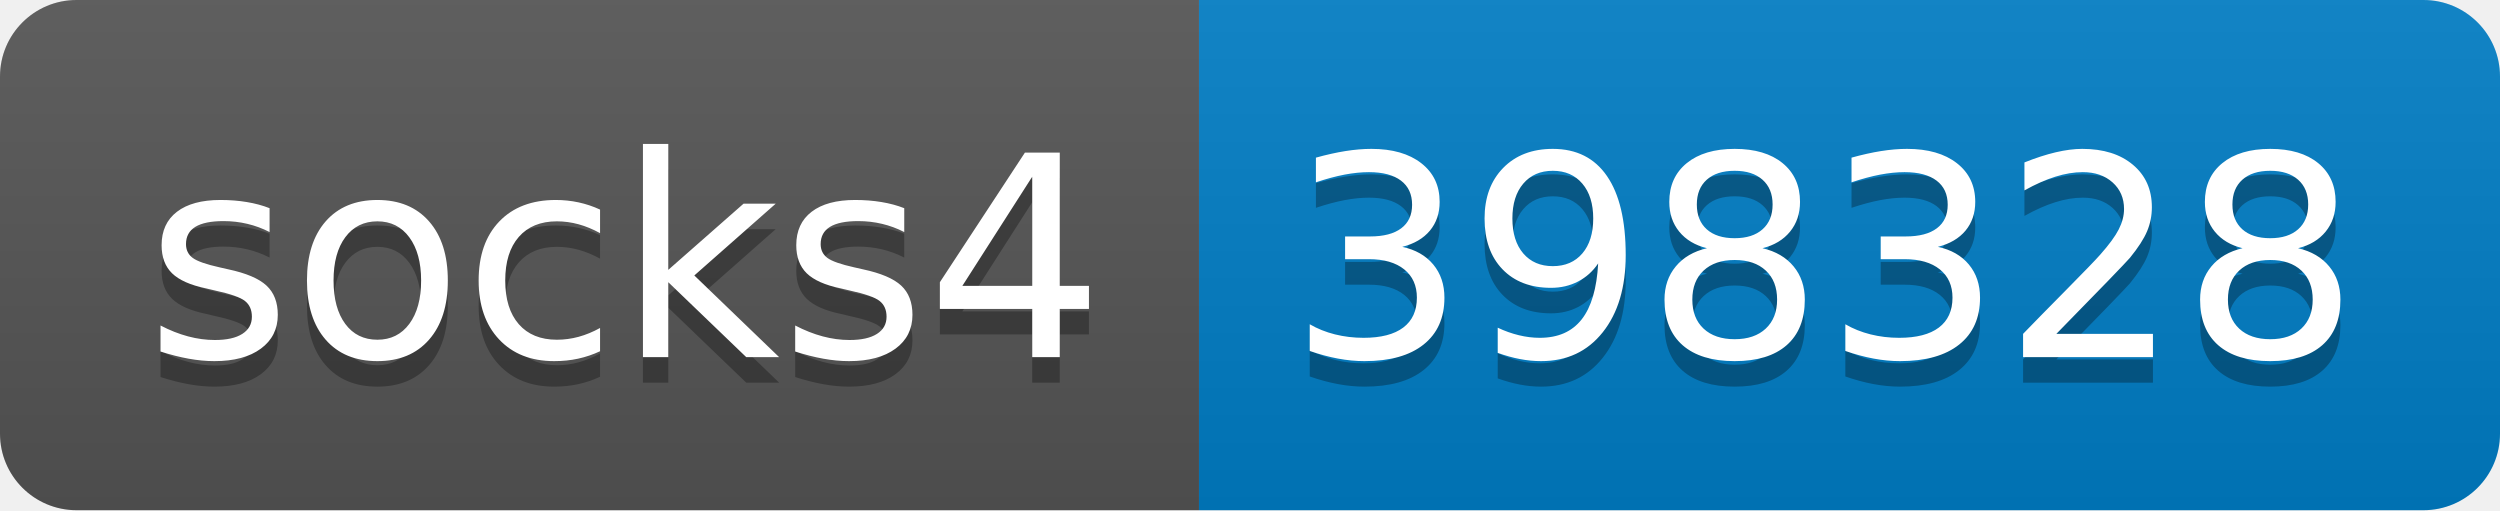
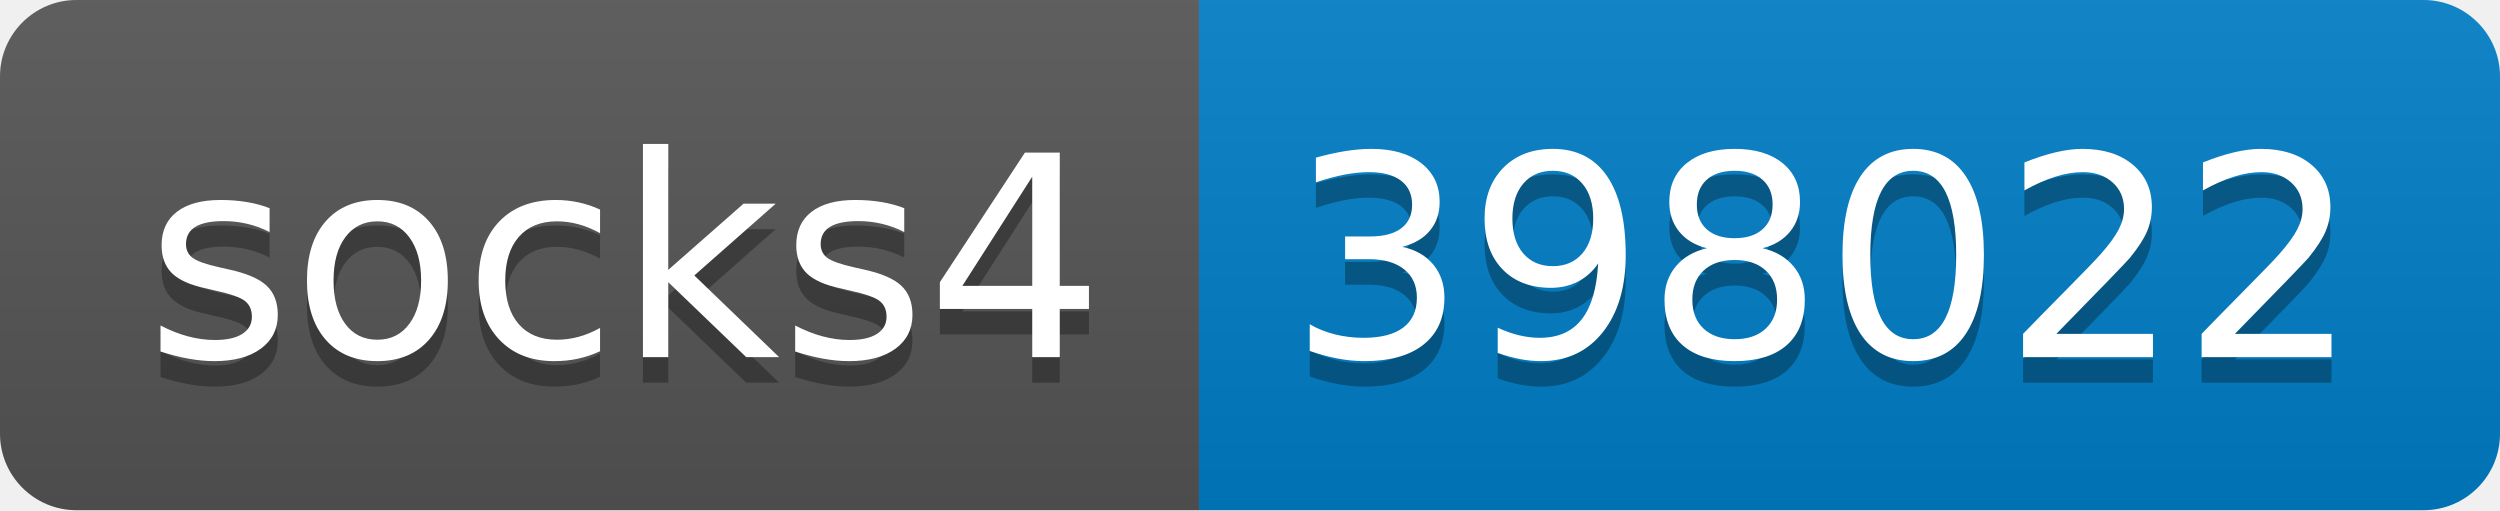
- <svg xmlns="http://www.w3.org/2000/svg" width="98" height="20" role="img" aria-label="socks4: 398328">
+ <svg xmlns="http://www.w3.org/2000/svg" width="98" height="20" role="img" aria-label="socks4: 398022">
  <linearGradient id="s" x2="0" y2="100%">
    <stop offset="0" stop-color="#bbb" stop-opacity=".1" />
    <stop offset="1" stop-opacity=".1" />
  </linearGradient>
  <clipPath id="r">
    <rect width="98" height="20" rx="3" fill="#fff" />
  </clipPath>
  <g clip-path="url(#r)">
    <rect width="47" height="20" fill="#555" />
    <rect x="47" width="51" height="20" fill="#007ec6" />
    <rect width="98" height="20" fill="url(#s)" />
  </g>
  <g fill="#fff" text-anchor="middle" font-family="Verdana,Geneva,DejaVu Sans,sans-serif" text-rendering="geometricPrecision" font-size="110">
    <text aria-hidden="true" x="245" y="150" fill="#010101" fill-opacity=".3" transform="scale(.1)" textLength="370">socks4</text>
    <text x="245" y="140" transform="scale(.1)" fill="#fff" textLength="370">socks4</text>
-     <text aria-hidden="true" x="715" y="150" fill="#010101" fill-opacity=".3" transform="scale(.1)" textLength="410">398328</text>
-     <text x="715" y="140" transform="scale(.1)" fill="#fff" textLength="410">398328</text>
+     <text aria-hidden="true" x="715" y="150" fill="#010101" fill-opacity=".3" transform="scale(.1)" textLength="410">398022</text>
+     <text x="715" y="140" transform="scale(.1)" fill="#fff" textLength="410">398022</text>
  </g>
</svg>
